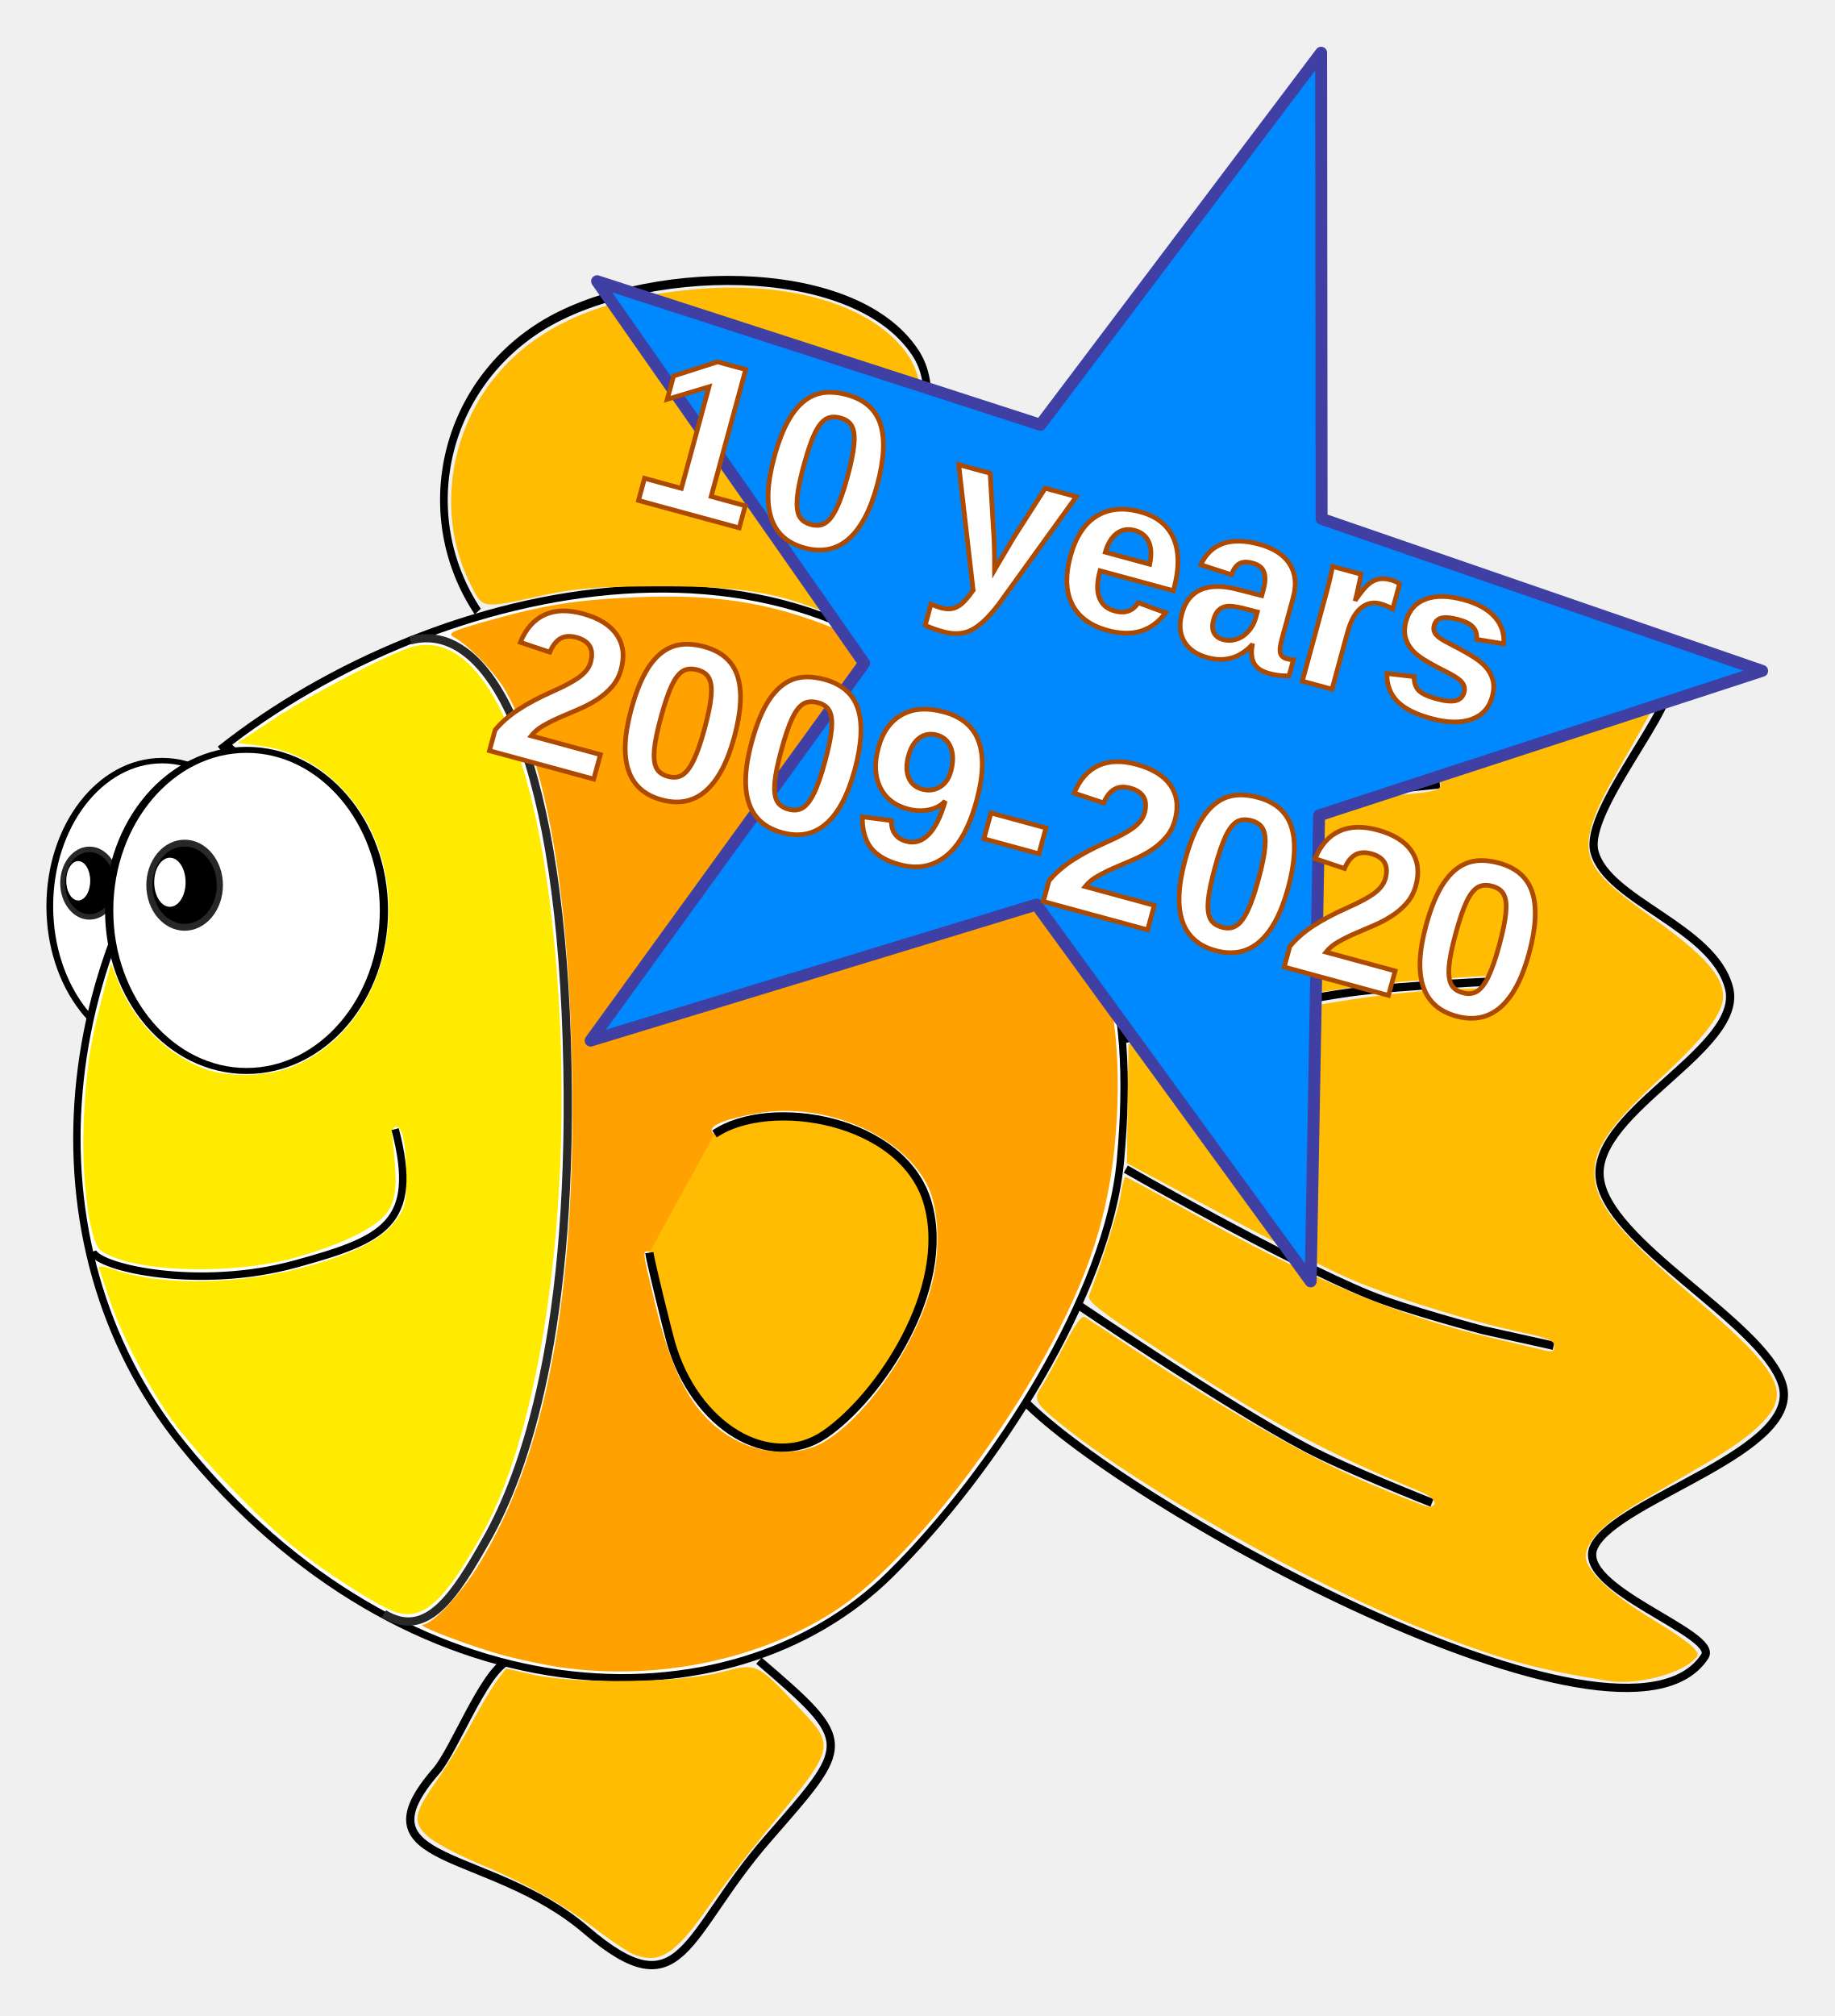
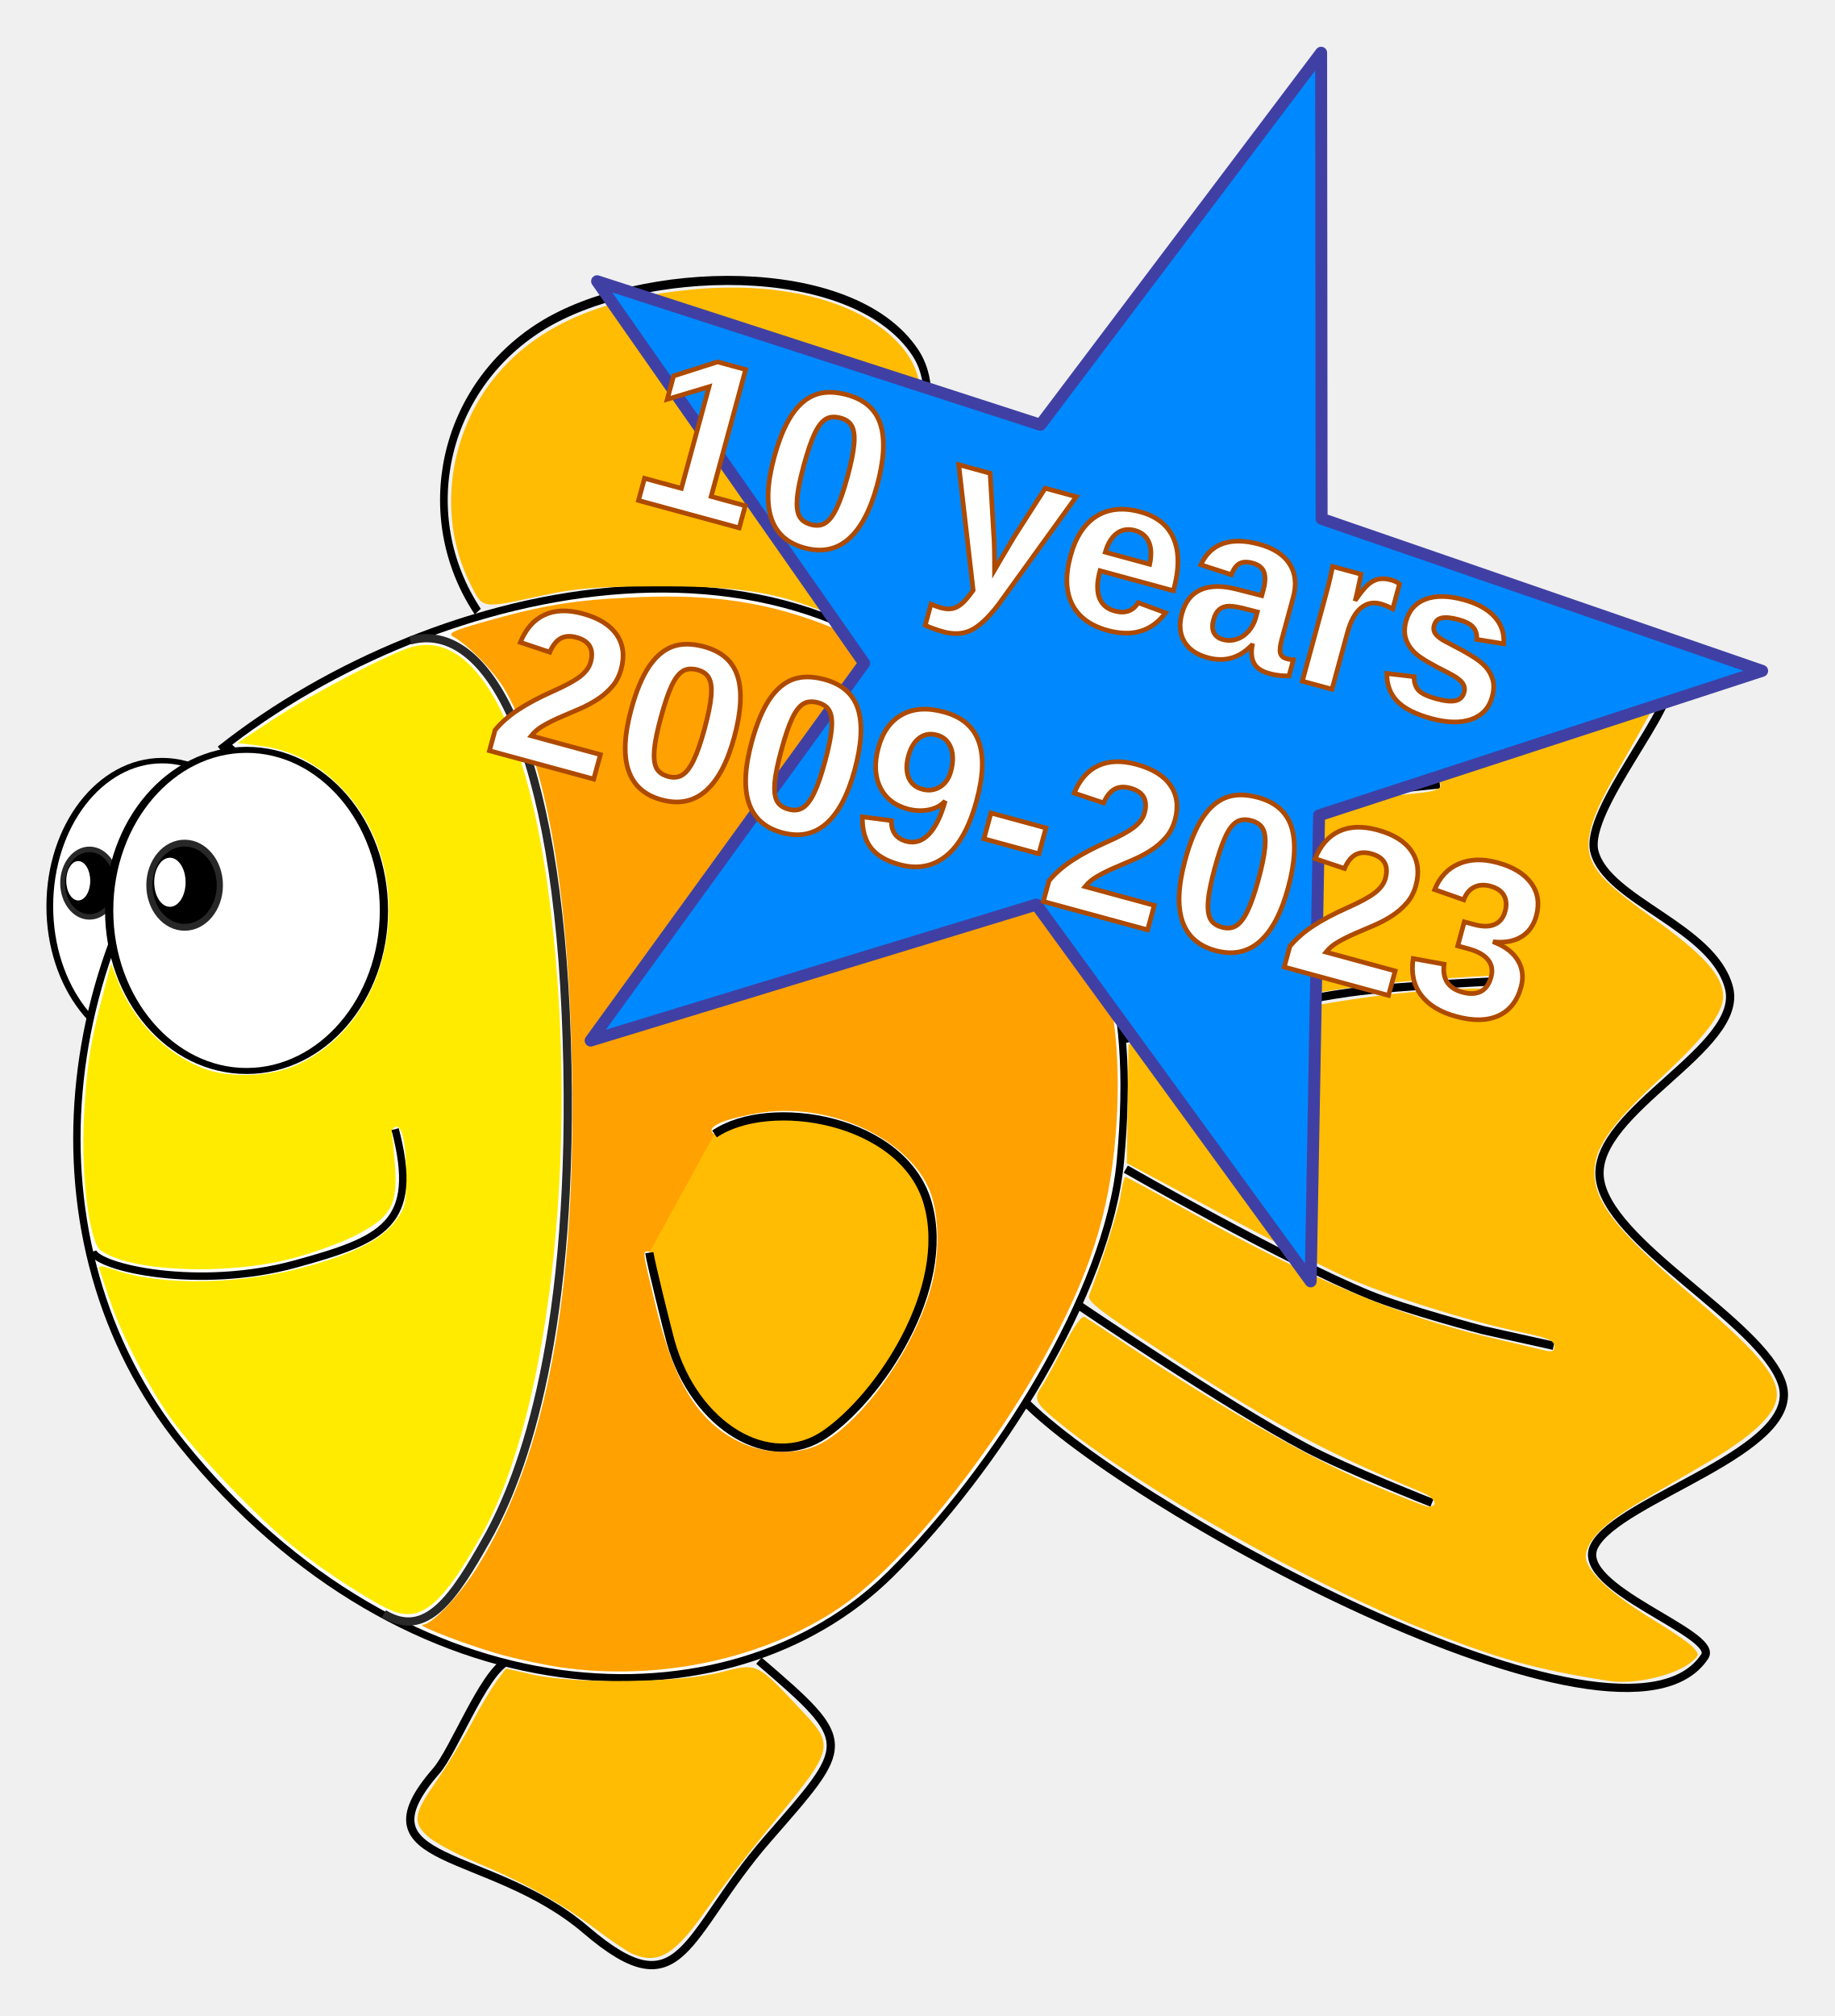
<svg xmlns="http://www.w3.org/2000/svg" xmlns:ns1="http://www.openswatchbook.org/uri/2009/osb" xmlns:xlink="http://www.w3.org/1999/xlink" version="1.1" id="svg2" height="431.078" width="392.405">
  <defs id="defs4">
    <linearGradient id="linearGradient6133">
      <stop id="stop6135" offset="0" style="stop-color:#003555;stop-opacity:1;" />
      <stop id="stop6137" offset="1" style="stop-color:#003555;stop-opacity:0;" />
    </linearGradient>
    <linearGradient id="linearGradient5807">
      <stop style="stop-color:#667200;stop-opacity:0.824;" offset="0" id="stop5815" />
      <stop id="stop5811" offset="1" style="stop-color:#003555;stop-opacity:0;" />
    </linearGradient>
    <linearGradient ns1:paint="solid" id="linearGradient3755">
      <stop id="stop3757" offset="0" style="stop-color:#000000;stop-opacity:1;" />
    </linearGradient>
    <clipPath id="clipPath5771" clipPathUnits="userSpaceOnUse">
      <rect transform="scale(-1,1)" y="197.69" x="-372.278" height="614.035" width="277.565" id="rect5773" style="fill:#00385a;fill-opacity:1;stroke:#000000;stroke-width:3.246;stroke-miterlimit:4;stroke-opacity:1;stroke-dasharray:none" />
    </clipPath>
    <linearGradient gradientUnits="userSpaceOnUse" y2="505.309" x2="372.278" y1="505.309" x1="97.289" id="linearGradient5813" xlink:href="#linearGradient5807" />
    <linearGradient y2="505.309" x2="372.278" y1="505.309" x1="97.289" gradientUnits="userSpaceOnUse" id="linearGradient5837" xlink:href="#linearGradient5807" />
    <linearGradient y2="505.309" x2="372.278" y1="505.309" x1="97.289" gradientUnits="userSpaceOnUse" id="linearGradient5863" xlink:href="#linearGradient5807" />
    <linearGradient y2="502.839" x2="86.353" y1="502.839" x1="-213.632" gradientUnits="userSpaceOnUse" id="linearGradient6148" xlink:href="#linearGradient6133" />
    <clipPath id="clipPath6154" clipPathUnits="userSpaceOnUse">
      <rect style="fill:#55004b;fill-opacity:0.566;stroke:#000000;stroke-width:1.045;stroke-opacity:1" id="rect6156" width="269.767" height="809.042" x="-212.132" y="104.382" />
    </clipPath>
    <clipPath id="clipPath6158" clipPathUnits="userSpaceOnUse">
      <rect transform="matrix(-0.9999736,0.00727051,0.07963564,0.996824,0,0)" style="fill:#55004b;fill-opacity:0.566;stroke:#000000;stroke-width:1.142;stroke-opacity:1" id="rect6160" width="297.247" height="877.351" x="-350.098" y="82.403" />
    </clipPath>
  </defs>
  <g transform="translate(-527.7487,-446.0888)" style="display:inline" id="layer4" />
  <g transform="translate(-527.7487,-446.0888)" style="display:inline" id="layer2" />
  <g transform="translate(-527.7487,-446.0888)" id="layer6" />
  <g transform="translate(-527.7487,-446.0888)" style="display:inline" id="layer1" />
  <g transform="translate(-527.7487,-446.0888)" style="display:inline" id="layer3">
    <g transform="matrix(0.5876506,0,0,0.5876506,480.5769,388.2775)" id="g5558">
      <path d="m 220,408.076 c 0,44.183 -22.386,80 -50,80 -27.614,0 -50,-35.817 -50,-80 0,-44.183 22.386,-80 50,-80 27.614,0 50,35.817 50,80 z" id="path5236" style="fill:#ffffff;fill-opacity:1;stroke:#000000;stroke-width:3;stroke-miterlimit:4;stroke-opacity:1;stroke-dasharray:none;display:inline" transform="matrix(0.8178606,0,0,0.6622779,0.2494101,157.8701)" />
      <path style="fill:none;stroke:#000000;stroke-width:3;stroke-miterlimit:4;stroke-opacity:1;display:inline" d="m 356.476,702.648 c 35.251,30.144 33.467,30.058 3.065,65.01 -30.402,34.952 -30.767,63.135 -66.017,32.991 -35.251,-30.144 -84.896,-22.915 -54.494,-57.867 6.419,-7.379 16.947,-35.017 25.523,-39.776" id="path5212" />
      <path transform="matrix(0.9284841,0,0,1.104977,18.99569,-64.14463)" style="fill:none;stroke:#000000;stroke-width:3;stroke-miterlimit:4;stroke-opacity:1;display:inline" d="m 253.27,348.483 c -24.84,-31.474 -13.822,-73.481 24.61,-93.824 38.432,-20.343 122.035,-22.955 146.875,8.519 17.403,22.051 -16.907,65.214 -33.828,87.516" id="path5209" />
      <path style="fill:none;stroke:#000000;stroke-width:3;stroke-miterlimit:4;stroke-opacity:1;display:inline" d="m 452.151,389.353 c 34.361,-52.574 201.933,-98.136 235.065,-43.612 4.877,8.025 -30.646,47.39 -26.665,62.566 4.686,17.866 43.192,27.277 48.974,49.522 5.698,21.923 -49.122,44.503 -47.068,68.732 2.027,23.911 58.824,52.478 66.375,75.234 8.153,24.571 -59.968,41.852 -68.419,59.338 -7.355,15.217 45.734,31.628 40.293,39.953 C 670.851,746.765 484.756,643.783 450.873,605.833" id="path5206" />
      <path style="fill:none;stroke:#000000;stroke-width:3;stroke-linecap:butt;stroke-linejoin:miter;stroke-miterlimit:4;stroke-opacity:1;stroke-dasharray:none;display:inline" d="m 475.714,423.791 c 0,0 37.87,-21.989 58.571,-28.571 22.531,-7.164 70,-11.429 70,-11.429" id="path5283" />
      <path style="fill:none;stroke:#000000;stroke-width:3;stroke-linecap:butt;stroke-linejoin:miter;stroke-miterlimit:4;stroke-opacity:1;stroke-dasharray:none;display:inline" d="m 488.571,476.648 c 0,0 54.923,-13.248 82.857,-17.143 C 590.817,456.802 630,455.219 630,455.219" id="path5304" />
      <path style="fill:none;stroke:#000000;stroke-width:3;stroke-linecap:butt;stroke-linejoin:miter;stroke-miterlimit:4;stroke-opacity:1;stroke-dasharray:none;display:inline" d="m 490,523.791 c 0,0 57.825,33.123 88.571,45.714 C 591.952,574.985 620,582.362 620,582.362 l 25.714,5.714" id="path5306" />
      <path style="fill:none;stroke:#000000;stroke-width:3;stroke-linecap:butt;stroke-linejoin:miter;stroke-miterlimit:4;stroke-opacity:1;stroke-dasharray:none;display:inline" d="m 471.429,572.362 c 0,0 54.967,37.359 84.286,52.857 14.705,7.773 45.714,20 45.714,20" id="path5308" />
      <g style="display:inline" id="g5380" transform="translate(2.9438,8.326325)">
        <path style="fill:#000000;fill-opacity:1;stroke:#282828;stroke-width:3;stroke-miterlimit:4;stroke-opacity:1;stroke-dasharray:none" id="path5372" d="m 162.857,412.362 c 0,10.257 -7.675,18.571 -17.143,18.571 -9.468,0 -17.143,-8.315 -17.143,-18.571 0,-10.257 7.675,-18.571 17.143,-18.571 9.468,0 17.143,8.315 17.143,18.571 z" transform="matrix(0.5713452,0,0,0.662011,26.64223,138.4071)" />
        <path style="fill:#ffffff;fill-opacity:1;stroke:none" id="path5374" d="m 153.571,419.148 c 0,4.931 -2.558,8.929 -5.714,8.929 -3.156,0 -5.714,-3.997 -5.714,-8.929 0,-4.931 2.558,-8.929 5.714,-8.929 3.156,0 5.714,3.997 5.714,8.929 z" transform="matrix(0.7638991,0,0,0.802423,-7.144858,74.20171)" />
      </g>
      <path style="fill:#ffffff;fill-opacity:1;stroke:#000000;stroke-width:2.685;stroke-linecap:butt;stroke-linejoin:miter;stroke-miterlimit:4;stroke-opacity:1;display:inline" d="m 160.37,371.071 c 78.858,-62.42 217.921,-92.904 284.613,2.329 36.468,53.467 48.804,84.768 43.059,147.302 -4.409,47.993 -45.299,112.541 -83.73,150.503 C 345.589,729.21 228.478,725.243 146.608,623.965 86.852,550.042 99.822,439.915 165.431,369.96" id="path2985" />
      <path style="fill:#ffa100;fill-opacity:1;stroke:none;display:inline" d="m 283.861,705.015 c -4.698,-0.684 -13.517,-2.533 -19.597,-4.109 -11.321,-2.934 -33.283,-11.234 -30.079,-11.367 3.469,-0.144 13.315,-10.554 19.755,-20.887 25.354,-40.679 36.446,-100.501 34.416,-185.616 -1.502,-62.994 -9.512,-107.46 -23.963,-133.034 -3.88,-6.866 -13.114,-16.482 -19.123,-19.914 -2.209,-1.261 -0.341,-2.177 11.021,-5.401 22.001,-6.244 33.345,-8.065 56.187,-9.02 30.708,-1.284 52.026,2.598 78.032,14.21 26.988,12.05 48.845,35.208 73.23,77.589 19,33.021 25.753,64.035 22.578,103.692 -2.317,28.952 -9.578,51.482 -26.289,81.578 -20.75,37.369 -51.992,75.572 -74.055,90.554 -27.717,18.821 -66.049,26.976 -102.114,21.724 z m 94.744,-81.149 c 15.977,-8.151 35.386,-36.019 40.979,-58.84 2.963,-12.092 2.326,-26.654 -1.521,-34.762 -8.891,-18.736 -37.337,-31.054 -61.964,-26.831 -11.328,1.943 -17.58,4.411 -16.802,6.634 0.675,1.929 3.705,1.629 14.535,-1.441 20.709,-5.87 50.756,5.546 59.449,22.586 5.633,11.042 4.886,28.169 -1.949,44.68 -7.433,17.956 -25.257,39.744 -36.382,44.474 -15.756,6.699 -35.092,-4.418 -44.659,-25.674 -2.178,-4.84 -5.359,-14.907 -7.068,-22.372 -4.186,-18.286 -4.288,-18.571 -6.629,-18.571 -2.599,0 -2.758,-1.392 2.209,19.393 6.722,28.128 15.369,42.32 30.326,49.773 9.303,4.636 21.482,5.028 29.477,0.95 z" id="path5400" />
      <path style="fill:#ffeb00;fill-opacity:1;stroke:none;display:inline" d="m 223.832,684.825 c -6.593,-2.352 -26.023,-14.883 -37.143,-23.954 -13.227,-10.79 -35.428,-34.052 -44.085,-46.193 -8.548,-11.987 -18.287,-30.855 -22.473,-43.538 -1.73,-5.242 -3.419,-10.276 -3.753,-11.185 -0.418,-1.137 1.32,-0.988 5.566,0.477 17.704,6.111 47.263,5.416 71.779,-1.689 16.411,-4.756 25.482,-9.513 30.378,-15.93 3.587,-4.702 4.017,-6.425 4.017,-16.092 0,-12.427 -1.472,-19.172 -3.981,-18.249 -0.953,0.35 -1.514,1.521 -1.247,2.601 0.267,1.08 0.797,6.464 1.177,11.964 0.97,14.021 -1.623,18.403 -14.849,25.099 -5.54,2.805 -16.411,6.652 -24.158,8.549 -23.978,5.873 -57.836,4.239 -68.12,-3.287 -4.098,-2.999 -7.143,-26.446 -6.168,-47.504 0.861,-18.591 2.312,-28.133 6.933,-45.586 l 2.992,-11.3 2.693,6.857 c 5.5,14.003 17.352,26.011 30.828,31.236 9.308,3.609 24.231,3.13 33.756,-1.082 36.905,-16.321 45.629,-71.971 15.928,-101.608 -8.518,-8.5 -17.977,-13.264 -29.127,-14.672 l -8.087,-1.021 12.857,-8.482 c 14.234,-9.39 42.915,-24.356 50.76,-26.486 22.314,-6.058 40.928,26.763 49.243,86.828 12.208,88.189 1.943,189.746 -23.857,236.03 -13.898,24.933 -21.699,31.842 -31.86,28.217 z" id="path5402" />
      <path style="fill:#ffbc02;fill-opacity:1;stroke:none;display:inline" d="m 374.325,318.772 c -14.526,-5.342 -28.849,-7.16 -55.493,-7.04 -21.854,0.098 -29.025,0.682 -41.429,3.374 -22.189,4.816 -21.334,4.954 -25.949,-4.212 -13.125,-26.067 -7.414,-59.446 13.807,-80.7 15.025,-15.049 36.898,-23.688 67.092,-26.498 34.826,-3.241 64.29,5.307 77.31,22.429 8.86,11.651 7.397,26.838 -5.106,53.017 -6.785,14.205 -22.843,41.7 -24.296,41.6 -0.393,-0.027 -3.064,-0.913 -5.936,-1.97 z" id="path5404" />
      <path style="fill:#ffbc02;fill-opacity:1;stroke:none;display:inline" d="m 310.649,809.432 c -1.751,-0.704 -7.876,-4.813 -13.612,-9.13 -12.624,-9.501 -25.908,-16.901 -43.669,-24.323 -7.326,-3.062 -15.271,-7.388 -17.654,-9.615 -5.413,-5.056 -4.848,-8.175 3.678,-20.329 3.362,-4.793 8.868,-13.857 12.236,-20.142 3.368,-6.286 7.628,-13.444 9.468,-15.908 l 3.345,-4.479 9.695,2.212 c 15.092,3.444 53.507,2.999 68.218,-0.791 13.534,-3.486 13.143,-3.658 28.372,12.485 13.865,14.698 13.987,14.227 -11.817,45.644 -6.831,8.317 -16.082,20.377 -20.557,26.8 -12.417,17.82 -18.113,21.434 -27.704,17.576 z" id="path5406" />
      <path style="fill:#ffbc02;fill-opacity:1;stroke:none;display:inline" d="m 665.975,710.033 c -26.342,-4.072 -40.267,-7.942 -67.143,-18.661 -41.64,-16.607 -103.175,-51.292 -131.786,-74.282 -10.111,-8.124 -10.864,-9.504 -7.7,-14.093 1.069,-1.55 4.663,-8.123 7.987,-14.607 3.868,-7.544 6.64,-11.438 7.7,-10.812 0.911,0.538 9.237,6.035 18.503,12.217 31.038,20.706 63.751,39.35 84.508,48.163 11.205,4.758 21.071,8.651 21.924,8.651 4.056,0 2.774,-3.158 -2.106,-5.189 -36.933,-15.368 -55.188,-25.291 -97.385,-52.933 -19.926,-13.053 -24.596,-16.717 -23.831,-18.699 4.827,-12.503 10.708,-31.169 11.515,-36.551 0.547,-3.645 1.298,-6.627 1.67,-6.627 0.372,0 10.102,5.266 21.624,11.702 45.667,25.511 77.95,39.062 111.662,46.871 7.464,1.729 15.661,3.67 18.214,4.313 3.914,0.986 4.643,0.778 4.643,-1.329 0,-1.978 -2.456,-3.013 -11.786,-4.965 -19.65,-4.113 -49.529,-13.53 -64.643,-20.374 -7.857,-3.558 -28.884,-14.283 -46.725,-23.834 l -32.44,-17.364 0.297,-21.643 0.297,-21.643 10.714,-2.404 c 59.513,-13.355 89.263,-17.8 119.643,-17.877 7.542,-0.019 8.929,-0.411 8.929,-2.523 0.001,-2.831 -0.207,-2.832 -35.715,-0.269 -25.269,1.824 -66.103,9.059 -100.212,17.756 -3.572,0.911 -3.834,0.619 -4.705,-5.225 -1.617,-10.861 -5.451,-25.871 -8.776,-34.355 l -3.225,-8.229 15.244,-8.184 c 35.593,-19.107 58.219,-25.767 101.316,-29.818 7.85,-0.738 10.357,-1.495 10.357,-3.129 0,-1.82 -1.725,-2.004 -11.071,-1.184 -25.737,2.257 -54.609,7.976 -68.929,13.652 -4.321,1.713 -17.114,7.891 -28.428,13.729 -11.314,5.838 -20.733,10.614 -20.932,10.614 -0.199,0 -1.021,-1.893 -1.828,-4.207 -0.807,-2.314 -4.727,-9.726 -8.711,-16.472 -3.985,-6.746 -7.245,-12.755 -7.245,-13.353 0,-0.598 2.732,-3.704 6.071,-6.903 23.877,-22.87 68.561,-42.64 119.186,-52.73 16.014,-3.192 50.521,-4.32 62.753,-2.052 18.238,3.382 32.125,10.433 37.61,19.095 l 2.824,4.461 -5.491,10.009 c -3.02,5.505 -8.472,15.152 -12.116,21.438 -8.289,14.3 -11.133,23.273 -9.348,29.496 1.784,6.221 6.815,11.221 22.797,22.653 18.736,13.403 25.714,21.192 25.714,28.703 0,5.9 -6.766,14.788 -22.03,28.943 -17.623,16.341 -23.818,24.588 -24.708,32.891 -1.281,11.941 6.913,22.63 37.264,48.611 23.535,20.146 30.442,28.903 28.777,36.485 -1.323,6.023 -9.816,13.682 -25.017,22.56 -7.464,4.359 -18.622,10.888 -24.794,14.507 -12.835,7.526 -19.492,14.265 -19.492,19.732 0,5.097 9.227,13.749 24.5,22.975 6.627,4.003 13.152,8.497 14.5,9.987 2.318,2.562 2.312,2.835 -0.112,5.029 -5.592,5.061 -20.901,8.739 -30.316,7.284 l -3e-5,0 z" id="path5408" />
      <path style="fill:#ffffff;fill-opacity:1;stroke:#000000;stroke-width:3;stroke-miterlimit:4;stroke-opacity:1;stroke-dasharray:none" id="path5216" d="m 220,408.076 c 0,44.183 -22.386,80 -50,80 -27.614,0 -50,-35.817 -50,-80 0,-44.183 22.386,-80 50,-80 27.614,0 50,35.817 50,80 z" transform="matrix(1,0,0,0.7303337,0,131.6178)" />
      <path style="fill:none;stroke:#000000;stroke-width:2.719;stroke-miterlimit:4;stroke-opacity:1" d="m 224.076,509.239 c 9.085,34.565 -4.318,40.262 -36.232,49.053 -35.184,9.691 -72.036,1.372 -73.818,-4.527" id="path5267" />
      <path style="fill:#ffbc02;fill-opacity:1;stroke:#000000;stroke-width:3;stroke-miterlimit:4;stroke-opacity:1;stroke-dasharray:none" d="m 340.307,510.994 c 19.899,-13.588 68.948,-5.724 77.655,25.331 8.707,31.055 -17.606,70.393 -37.505,83.981 -19.899,13.588 -47.398,-2.67 -56.105,-33.725 -1.03,-3.673 -7.214,-28.478 -7.766,-32.393" id="path5251" />
      <path style="fill:none;stroke:#282828;stroke-width:3;stroke-miterlimit:4;stroke-opacity:1" d="m 229.599,331.4 c 28.354,-7.605 53.614,38.875 56.935,145.158 3.321,106.282 -15.768,158.176 -29.092,181.817 -11.966,21.233 -22.056,36.583 -37.45,27.208" id="path5323" />
      <g id="g5376" transform="translate(7.821248,8.831401)">
        <path transform="matrix(0.7479329,0,0,0.825015,30.65835,71.44293)" d="m 162.857,412.362 c 0,10.257 -7.675,18.571 -17.143,18.571 -9.468,0 -17.143,-8.315 -17.143,-18.571 0,-10.257 7.675,-18.571 17.143,-18.571 9.468,0 17.143,8.315 17.143,18.571 z" id="path5326" style="fill:#000000;fill-opacity:1;stroke:#282828;stroke-width:3;stroke-miterlimit:4;stroke-opacity:1;stroke-dasharray:none" />
        <path transform="translate(-13.57143,-8.571429)" d="m 153.571,419.148 c 0,4.931 -2.558,8.929 -5.714,8.929 -3.156,0 -5.714,-3.997 -5.714,-8.929 0,-4.931 2.558,-8.929 5.714,-8.929 3.156,0 5.714,3.997 5.714,8.929 z" id="path5341" style="fill:#ffffff;fill-opacity:1;stroke:none" />
      </g>
    </g>
  </g>
  <g transform="translate(-527.7487,-446.0888)" style="display:inline" id="layer5">
    <g id="g3817">
      <path style="fill:#0089ff;fill-opacity:1;stroke:#4040a4;stroke-width:2;stroke-linejoin:round;stroke-miterlimit:4;stroke-opacity:1;stroke-dasharray:none;stroke-dashoffset:0" id="path3855" d="m 817,323.094 -45.873,-63.003 -74.542,22.741 45.744,-63.097 -44.663,-63.867 74.144,24.007 46.939,-62.213 0.08,77.934 73.673,25.417 -74.095,24.159 z" transform="matrix(1.278846,0,0,1.278846,-236.7548,306.8952)" />
      <text xml:space="preserve" style="font-style:normal;font-variant:normal;font-weight:bold;font-stretch:normal;line-height:0%;font-family:'Liberation Sans';-inkscape-font-specification:'Liberation Sans Bold';text-align:center;letter-spacing:0px;word-spacing:0px;text-anchor:middle;fill:#ffffff;fill-opacity:1;stroke:#ae4a00;stroke-width:1;stroke-opacity:1" x="894.296" y="359.257" id="text3857" transform="rotate(15.22341)">
        <tspan id="tspan3859" x="894.296" y="359.257" style="font-style:normal;font-variant:normal;font-weight:bold;font-stretch:normal;font-size:48px;line-height:1.25;font-family:'Liberation Sans';-inkscape-font-specification:'Liberation Sans Bold';letter-spacing:0px;stroke-width:1">10 years</tspan>
-         <tspan x="894.296" y="419.257" id="tspan3861" style="font-style:normal;font-variant:normal;font-weight:bold;font-stretch:normal;font-size:48px;line-height:1.25;font-family:'Liberation Sans';-inkscape-font-specification:'Liberation Sans Bold';letter-spacing:0px;stroke-width:1">2009-2020</tspan>
+         <tspan x="894.296" y="419.257" id="tspan3861" style="font-style:normal;font-variant:normal;font-weight:bold;font-stretch:normal;font-size:48px;line-height:1.25;font-family:'Liberation Sans';-inkscape-font-specification:'Liberation Sans Bold';letter-spacing:0px;stroke-width:1">2009-2023</tspan>
      </text>
    </g>
  </g>
</svg>
